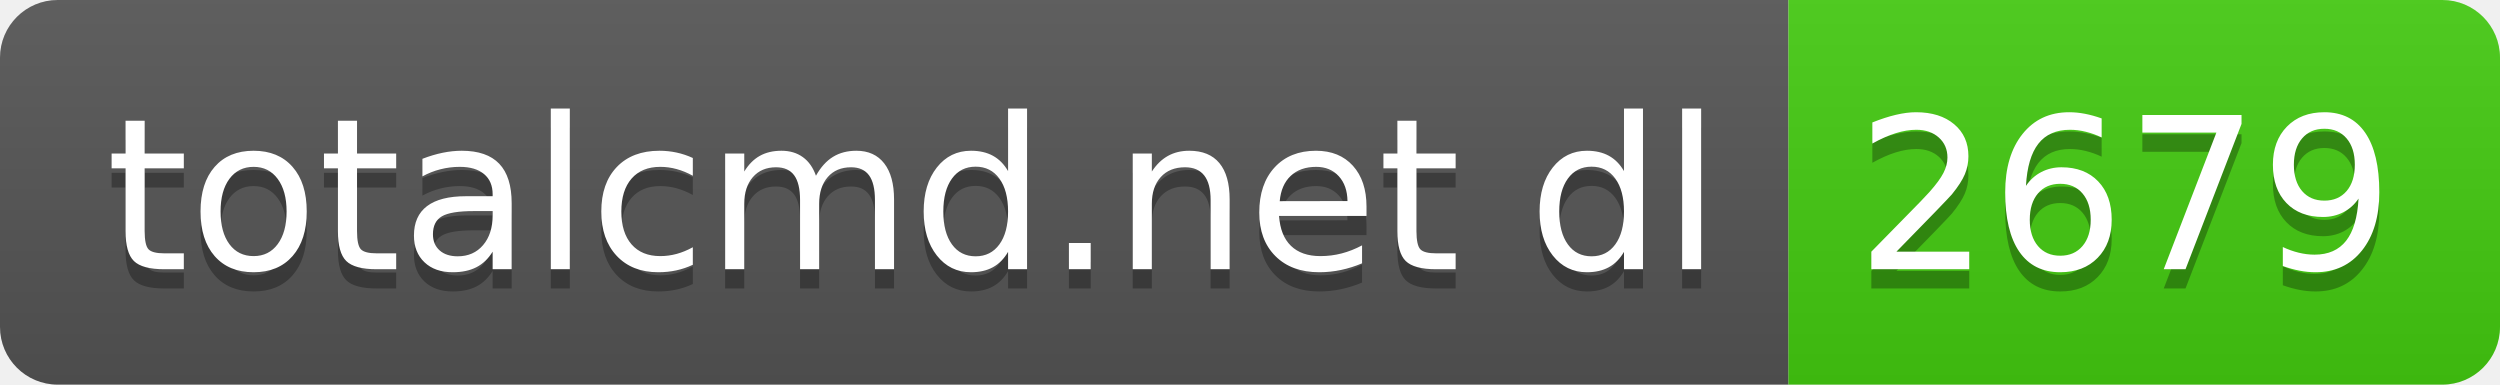
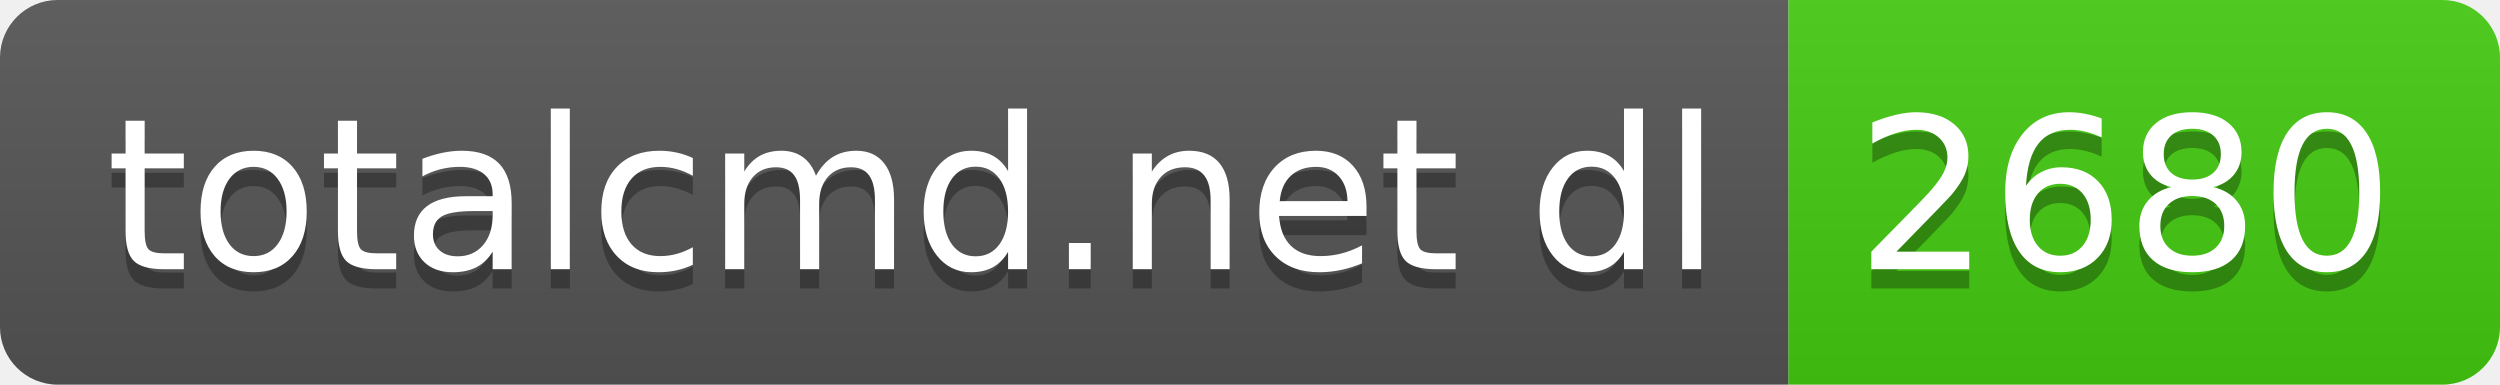
- <svg xmlns="http://www.w3.org/2000/svg" width="130" height="20" role="img" aria-label="totalcmd.net dl: 2679">
+ <svg xmlns="http://www.w3.org/2000/svg" width="130" height="20" role="img" aria-label="totalcmd.net dl: 2680">
  <linearGradient id="s" x2="0" y2="100%">
    <stop offset="0" stop-color="#bbb" stop-opacity=".1" />
    <stop offset="1" stop-opacity=".1" />
  </linearGradient>
  <clipPath id="r">
    <rect width="130" height="20" rx="3" fill="#fff" />
  </clipPath>
  <g clip-path="url(#r)">
    <rect width="93" height="20" fill="#555" />
    <rect x="93" width="37" height="20" fill="#4c1" />
    <rect width="130" height="20" fill="url(#s)" />
  </g>
  <g fill="#fff" text-anchor="middle" font-family="Verdana,Geneva,DejaVu Sans,sans-serif" text-rendering="geometricPrecision" font-size="110">
    <text aria-hidden="true" x="475" y="150" fill="#010101" fill-opacity=".3" transform="scale(.1)" textLength="830">totalcmd.net dl</text>
    <text x="475" y="140" transform="scale(.1)" fill="#fff" textLength="830">totalcmd.net dl</text>
-     <text aria-hidden="true" x="1105" y="150" fill="#010101" fill-opacity=".3" transform="scale(.1)" textLength="270">2679</text>
-     <text x="1105" y="140" transform="scale(.1)" fill="#fff" textLength="270">2679</text>
+     <text aria-hidden="true" x="1105" y="150" fill="#010101" fill-opacity=".3" transform="scale(.1)" textLength="270">2680</text>
+     <text x="1105" y="140" transform="scale(.1)" fill="#fff" textLength="270">2680</text>
  </g>
</svg>
